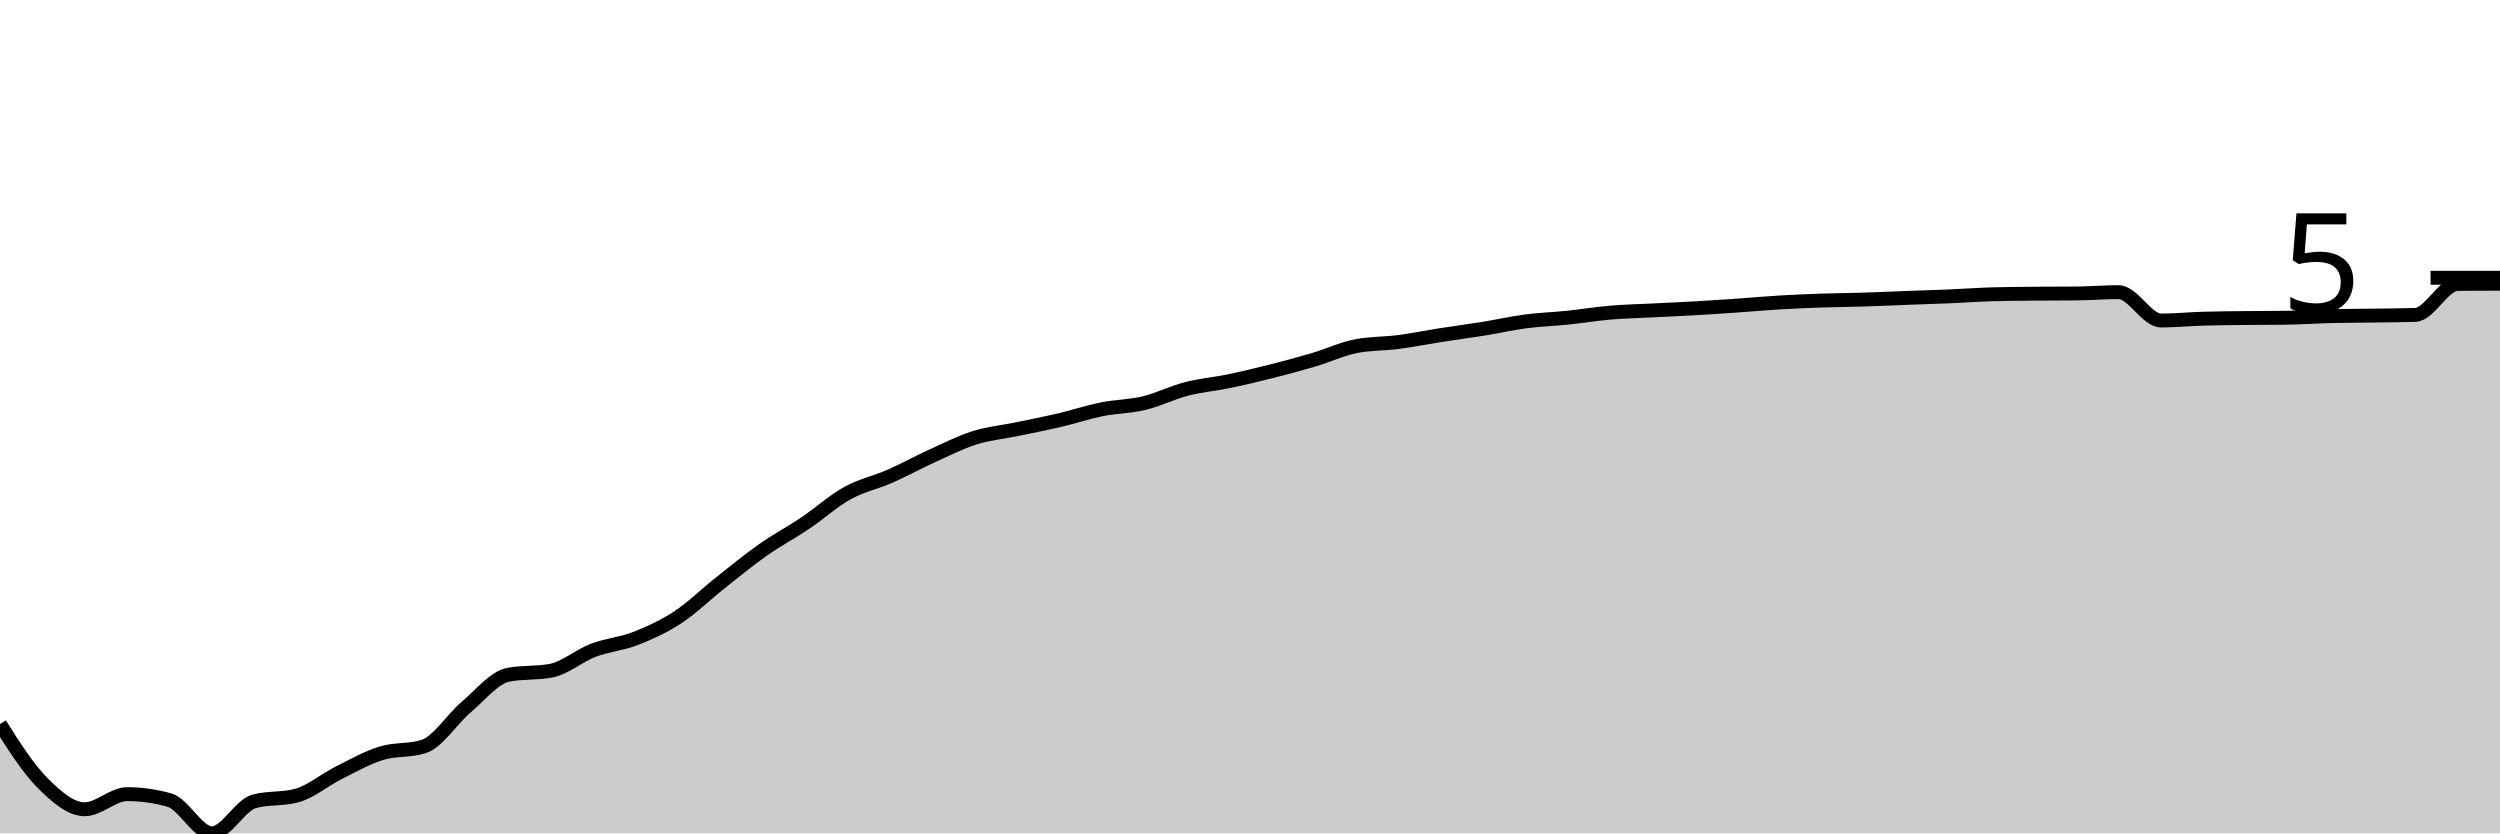
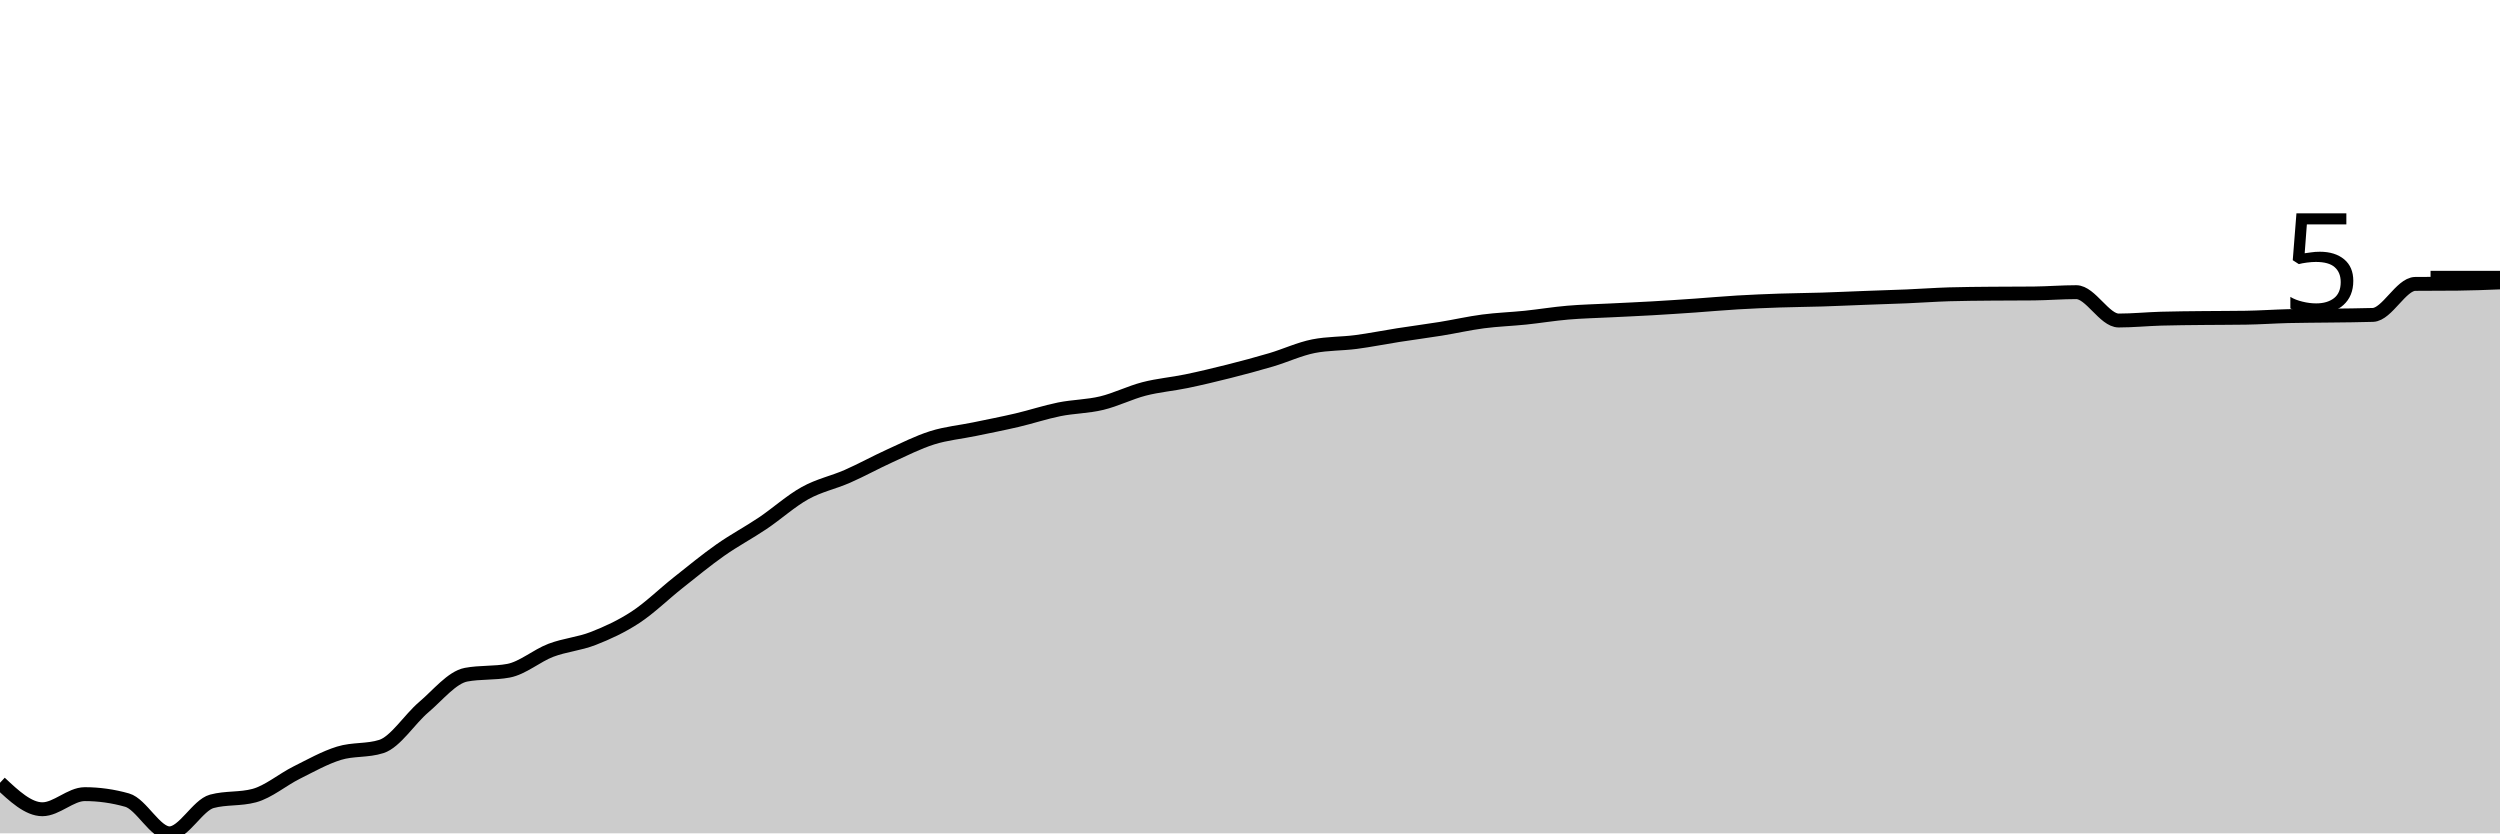
<svg xmlns="http://www.w3.org/2000/svg" viewBox="0 0 180 60">
  <g transform="translate(0,20)">
-     <path class="area" fill="rgba(0, 0, 0, 0.2)" d="M0,32.138C1.017,33.739,2.034,35.339,3.051,36.36C4.068,37.381,5.085,38.266,6.102,38.266C7.119,38.266,8.136,37.178,9.153,37.178C10.169,37.178,11.186,37.321,12.203,37.608C13.22,37.894,14.237,40,15.254,40C16.271,40,17.288,37.969,18.305,37.695C19.322,37.421,20.339,37.558,21.356,37.284C22.373,37.011,23.39,36.138,24.407,35.63C25.424,35.122,26.441,34.548,27.458,34.234C28.475,33.92,29.492,34.072,30.508,33.747C31.525,33.423,32.542,31.779,33.559,30.918C34.576,30.056,35.593,28.769,36.61,28.578C37.627,28.388,38.644,28.483,39.661,28.293C40.678,28.103,41.695,27.209,42.712,26.821C43.729,26.434,44.746,26.367,45.763,25.969C46.78,25.572,47.797,25.104,48.814,24.437C49.831,23.769,50.847,22.769,51.864,21.964C52.881,21.159,53.898,20.321,54.915,19.606C55.932,18.891,56.949,18.358,57.966,17.674C58.983,16.99,60,16.066,61.017,15.503C62.034,14.939,63.051,14.74,64.068,14.293C65.085,13.846,66.102,13.283,67.119,12.821C68.136,12.359,69.153,11.841,70.169,11.52C71.186,11.2,72.203,11.112,73.22,10.9C74.237,10.689,75.254,10.492,76.271,10.254C77.288,10.016,78.305,9.675,79.322,9.47C80.339,9.266,81.356,9.27,82.373,9.025C83.39,8.781,84.407,8.265,85.424,8.002C86.441,7.739,87.458,7.658,88.475,7.447C89.492,7.236,90.508,6.992,91.525,6.736C92.542,6.479,93.559,6.208,94.576,5.907C95.593,5.605,96.61,5.126,97.627,4.925C98.644,4.725,99.661,4.758,100.678,4.625C101.695,4.492,102.712,4.285,103.729,4.127C104.746,3.968,105.763,3.838,106.78,3.674C107.797,3.51,108.814,3.275,109.831,3.142C110.847,3.008,111.864,2.977,112.881,2.872C113.898,2.766,114.915,2.597,115.932,2.51C116.949,2.423,117.966,2.402,118.983,2.35C120,2.299,121.017,2.257,122.034,2.198C123.051,2.14,124.068,2.071,125.085,2.001C126.102,1.93,127.119,1.836,128.136,1.776C129.153,1.716,130.169,1.674,131.186,1.639C132.203,1.604,133.22,1.599,134.237,1.567C135.254,1.535,136.271,1.487,137.288,1.449C138.305,1.411,139.322,1.382,140.339,1.339C141.356,1.296,142.373,1.221,143.39,1.19C144.407,1.16,145.424,1.155,146.441,1.145C147.458,1.135,148.475,1.14,149.492,1.13C150.508,1.119,151.525,1.035,152.542,1.035C153.559,1.035,154.576,3.077,155.593,3.077C156.61,3.077,157.627,2.974,158.644,2.944C159.661,2.914,160.678,2.91,161.695,2.898C162.712,2.887,163.729,2.891,164.746,2.875C165.763,2.86,166.78,2.787,167.797,2.761C168.814,2.736,169.831,2.738,170.847,2.723C171.864,2.709,172.881,2.707,173.898,2.674C174.915,2.641,175.932,0.451,176.949,0.441C177.966,0.431,178.983,0.429,180,0.426L180,40C178.983,40,177.966,40,176.949,40C175.932,40,174.915,40,173.898,40C172.881,40,171.864,40,170.847,40C169.831,40,168.814,40,167.797,40C166.78,40,165.763,40,164.746,40C163.729,40,162.712,40,161.695,40C160.678,40,159.661,40,158.644,40C157.627,40,156.61,40,155.593,40C154.576,40,153.559,40,152.542,40C151.525,40,150.508,40,149.492,40C148.475,40,147.458,40,146.441,40C145.424,40,144.407,40,143.39,40C142.373,40,141.356,40,140.339,40C139.322,40,138.305,40,137.288,40C136.271,40,135.254,40,134.237,40C133.22,40,132.203,40,131.186,40C130.169,40,129.153,40,128.136,40C127.119,40,126.102,40,125.085,40C124.068,40,123.051,40,122.034,40C121.017,40,120,40,118.983,40C117.966,40,116.949,40,115.932,40C114.915,40,113.898,40,112.881,40C111.864,40,110.847,40,109.831,40C108.814,40,107.797,40,106.78,40C105.763,40,104.746,40,103.729,40C102.712,40,101.695,40,100.678,40C99.661,40,98.644,40,97.627,40C96.61,40,95.593,40,94.576,40C93.559,40,92.542,40,91.525,40C90.508,40,89.492,40,88.475,40C87.458,40,86.441,40,85.424,40C84.407,40,83.39,40,82.373,40C81.356,40,80.339,40,79.322,40C78.305,40,77.288,40,76.271,40C75.254,40,74.237,40,73.22,40C72.203,40,71.186,40,70.169,40C69.153,40,68.136,40,67.119,40C66.102,40,65.085,40,64.068,40C63.051,40,62.034,40,61.017,40C60,40,58.983,40,57.966,40C56.949,40,55.932,40,54.915,40C53.898,40,52.881,40,51.864,40C50.847,40,49.831,40,48.814,40C47.797,40,46.78,40,45.763,40C44.746,40,43.729,40,42.712,40C41.695,40,40.678,40,39.661,40C38.644,40,37.627,40,36.61,40C35.593,40,34.576,40,33.559,40C32.542,40,31.525,40,30.508,40C29.492,40,28.475,40,27.458,40C26.441,40,25.424,40,24.407,40C23.39,40,22.373,40,21.356,40C20.339,40,19.322,40,18.305,40C17.288,40,16.271,40,15.254,40C14.237,40,13.22,40,12.203,40C11.186,40,10.169,40,9.153,40C8.136,40,7.119,40,6.102,40C5.085,40,4.068,40,3.051,40C2.034,40,1.017,40,0,40Z" />
-     <path class="line" stroke="black" fill="none" d="M0,32.138C1.017,33.739,2.034,35.339,3.051,36.36C4.068,37.381,5.085,38.266,6.102,38.266C7.119,38.266,8.136,37.178,9.153,37.178C10.169,37.178,11.186,37.321,12.203,37.608C13.22,37.894,14.237,40,15.254,40C16.271,40,17.288,37.969,18.305,37.695C19.322,37.421,20.339,37.558,21.356,37.284C22.373,37.011,23.39,36.138,24.407,35.63C25.424,35.122,26.441,34.548,27.458,34.234C28.475,33.92,29.492,34.072,30.508,33.747C31.525,33.423,32.542,31.779,33.559,30.918C34.576,30.056,35.593,28.769,36.61,28.578C37.627,28.388,38.644,28.483,39.661,28.293C40.678,28.103,41.695,27.209,42.712,26.821C43.729,26.434,44.746,26.367,45.763,25.969C46.78,25.572,47.797,25.104,48.814,24.437C49.831,23.769,50.847,22.769,51.864,21.964C52.881,21.159,53.898,20.321,54.915,19.606C55.932,18.891,56.949,18.358,57.966,17.674C58.983,16.99,60,16.066,61.017,15.503C62.034,14.939,63.051,14.74,64.068,14.293C65.085,13.846,66.102,13.283,67.119,12.821C68.136,12.359,69.153,11.841,70.169,11.52C71.186,11.2,72.203,11.112,73.22,10.9C74.237,10.689,75.254,10.492,76.271,10.254C77.288,10.016,78.305,9.675,79.322,9.47C80.339,9.266,81.356,9.27,82.373,9.025C83.39,8.781,84.407,8.265,85.424,8.002C86.441,7.739,87.458,7.658,88.475,7.447C89.492,7.236,90.508,6.992,91.525,6.736C92.542,6.479,93.559,6.208,94.576,5.907C95.593,5.605,96.61,5.126,97.627,4.925C98.644,4.725,99.661,4.758,100.678,4.625C101.695,4.492,102.712,4.285,103.729,4.127C104.746,3.968,105.763,3.838,106.78,3.674C107.797,3.51,108.814,3.275,109.831,3.142C110.847,3.008,111.864,2.977,112.881,2.872C113.898,2.766,114.915,2.597,115.932,2.51C116.949,2.423,117.966,2.402,118.983,2.35C120,2.299,121.017,2.257,122.034,2.198C123.051,2.14,124.068,2.071,125.085,2.001C126.102,1.93,127.119,1.836,128.136,1.776C129.153,1.716,130.169,1.674,131.186,1.639C132.203,1.604,133.22,1.599,134.237,1.567C135.254,1.535,136.271,1.487,137.288,1.449C138.305,1.411,139.322,1.382,140.339,1.339C141.356,1.296,142.373,1.221,143.39,1.19C144.407,1.16,145.424,1.155,146.441,1.145C147.458,1.135,148.475,1.14,149.492,1.13C150.508,1.119,151.525,1.035,152.542,1.035C153.559,1.035,154.576,3.077,155.593,3.077C156.61,3.077,157.627,2.974,158.644,2.944C159.661,2.914,160.678,2.91,161.695,2.898C162.712,2.887,163.729,2.891,164.746,2.875C165.763,2.86,166.78,2.787,167.797,2.761C168.814,2.736,169.831,2.738,170.847,2.723C171.864,2.709,172.881,2.707,173.898,2.674C174.915,2.641,175.932,0.451,176.949,0.441C177.966,0.431,178.983,0.429,180,0.426" />
+     <path class="area" fill="rgba(0, 0, 0, 0.2)" d="M0,36.36C1.017,37.313,2.034,38.266,3.051,38.266C4.068,38.266,5.085,37.178,6.102,37.178C7.119,37.178,8.136,37.321,9.153,37.608C10.169,37.894,11.186,40,12.203,40C13.22,40,14.237,37.969,15.254,37.695C16.271,37.421,17.288,37.558,18.305,37.284C19.322,37.011,20.339,36.138,21.356,35.63C22.373,35.122,23.39,34.548,24.407,34.234C25.424,33.92,26.441,34.072,27.458,33.747C28.475,33.423,29.492,31.779,30.508,30.918C31.525,30.056,32.542,28.769,33.559,28.578C34.576,28.388,35.593,28.483,36.61,28.293C37.627,28.103,38.644,27.209,39.661,26.821C40.678,26.434,41.695,26.367,42.712,25.969C43.729,25.572,44.746,25.104,45.763,24.437C46.78,23.769,47.797,22.769,48.814,21.964C49.831,21.159,50.847,20.321,51.864,19.606C52.881,18.891,53.898,18.358,54.915,17.674C55.932,16.99,56.949,16.066,57.966,15.503C58.983,14.939,60,14.74,61.017,14.293C62.034,13.846,63.051,13.283,64.068,12.821C65.085,12.359,66.102,11.841,67.119,11.52C68.136,11.2,69.153,11.112,70.169,10.9C71.186,10.689,72.203,10.492,73.22,10.254C74.237,10.016,75.254,9.675,76.271,9.47C77.288,9.266,78.305,9.27,79.322,9.025C80.339,8.781,81.356,8.265,82.373,8.002C83.39,7.739,84.407,7.658,85.424,7.447C86.441,7.236,87.458,6.992,88.475,6.736C89.492,6.479,90.508,6.208,91.525,5.907C92.542,5.605,93.559,5.126,94.576,4.925C95.593,4.725,96.61,4.758,97.627,4.625C98.644,4.492,99.661,4.285,100.678,4.127C101.695,3.968,102.712,3.838,103.729,3.674C104.746,3.51,105.763,3.275,106.78,3.142C107.797,3.008,108.814,2.977,109.831,2.872C110.847,2.766,111.864,2.597,112.881,2.51C113.898,2.423,114.915,2.402,115.932,2.35C116.949,2.299,117.966,2.257,118.983,2.198C120,2.14,121.017,2.071,122.034,2.001C123.051,1.93,124.068,1.836,125.085,1.776C126.102,1.716,127.119,1.674,128.136,1.639C129.153,1.604,130.169,1.599,131.186,1.567C132.203,1.535,133.22,1.487,134.237,1.449C135.254,1.411,136.271,1.382,137.288,1.339C138.305,1.296,139.322,1.221,140.339,1.19C141.356,1.16,142.373,1.155,143.39,1.145C144.407,1.135,145.424,1.14,146.441,1.13C147.458,1.119,148.475,1.035,149.492,1.035C150.508,1.035,151.525,3.077,152.542,3.077C153.559,3.077,154.576,2.974,155.593,2.944C156.61,2.914,157.627,2.91,158.644,2.898C159.661,2.887,160.678,2.891,161.695,2.875C162.712,2.86,163.729,2.787,164.746,2.761C165.763,2.736,166.78,2.738,167.797,2.723C168.814,2.709,169.831,2.707,170.847,2.674C171.864,2.641,172.881,0.451,173.898,0.441C174.915,0.431,175.932,0.436,176.949,0.426C177.966,0.416,178.983,0.375,180,0.335L180,40C178.983,40,177.966,40,176.949,40C175.932,40,174.915,40,173.898,40C172.881,40,171.864,40,170.847,40C169.831,40,168.814,40,167.797,40C166.78,40,165.763,40,164.746,40C163.729,40,162.712,40,161.695,40C160.678,40,159.661,40,158.644,40C157.627,40,156.61,40,155.593,40C154.576,40,153.559,40,152.542,40C151.525,40,150.508,40,149.492,40C148.475,40,147.458,40,146.441,40C145.424,40,144.407,40,143.39,40C142.373,40,141.356,40,140.339,40C139.322,40,138.305,40,137.288,40C136.271,40,135.254,40,134.237,40C133.22,40,132.203,40,131.186,40C130.169,40,129.153,40,128.136,40C127.119,40,126.102,40,125.085,40C124.068,40,123.051,40,122.034,40C121.017,40,120,40,118.983,40C117.966,40,116.949,40,115.932,40C114.915,40,113.898,40,112.881,40C111.864,40,110.847,40,109.831,40C108.814,40,107.797,40,106.78,40C105.763,40,104.746,40,103.729,40C102.712,40,101.695,40,100.678,40C99.661,40,98.644,40,97.627,40C96.61,40,95.593,40,94.576,40C93.559,40,92.542,40,91.525,40C90.508,40,89.492,40,88.475,40C87.458,40,86.441,40,85.424,40C84.407,40,83.39,40,82.373,40C81.356,40,80.339,40,79.322,40C78.305,40,77.288,40,76.271,40C75.254,40,74.237,40,73.22,40C72.203,40,71.186,40,70.169,40C69.153,40,68.136,40,67.119,40C66.102,40,65.085,40,64.068,40C63.051,40,62.034,40,61.017,40C60,40,58.983,40,57.966,40C56.949,40,55.932,40,54.915,40C53.898,40,52.881,40,51.864,40C50.847,40,49.831,40,48.814,40C47.797,40,46.78,40,45.763,40C44.746,40,43.729,40,42.712,40C41.695,40,40.678,40,39.661,40C38.644,40,37.627,40,36.61,40C35.593,40,34.576,40,33.559,40C32.542,40,31.525,40,30.508,40C29.492,40,28.475,40,27.458,40C26.441,40,25.424,40,24.407,40C23.39,40,22.373,40,21.356,40C20.339,40,19.322,40,18.305,40C17.288,40,16.271,40,15.254,40C14.237,40,13.22,40,12.203,40C11.186,40,10.169,40,9.153,40C8.136,40,7.119,40,6.102,40C5.085,40,4.068,40,3.051,40C2.034,40,1.017,40,0,40Z" />
+     <path class="line" stroke="black" fill="none" d="M0,36.36C1.017,37.313,2.034,38.266,3.051,38.266C4.068,38.266,5.085,37.178,6.102,37.178C7.119,37.178,8.136,37.321,9.153,37.608C10.169,37.894,11.186,40,12.203,40C13.22,40,14.237,37.969,15.254,37.695C16.271,37.421,17.288,37.558,18.305,37.284C19.322,37.011,20.339,36.138,21.356,35.63C22.373,35.122,23.39,34.548,24.407,34.234C25.424,33.92,26.441,34.072,27.458,33.747C28.475,33.423,29.492,31.779,30.508,30.918C31.525,30.056,32.542,28.769,33.559,28.578C34.576,28.388,35.593,28.483,36.61,28.293C37.627,28.103,38.644,27.209,39.661,26.821C40.678,26.434,41.695,26.367,42.712,25.969C43.729,25.572,44.746,25.104,45.763,24.437C46.78,23.769,47.797,22.769,48.814,21.964C49.831,21.159,50.847,20.321,51.864,19.606C52.881,18.891,53.898,18.358,54.915,17.674C55.932,16.99,56.949,16.066,57.966,15.503C58.983,14.939,60,14.74,61.017,14.293C62.034,13.846,63.051,13.283,64.068,12.821C65.085,12.359,66.102,11.841,67.119,11.52C68.136,11.2,69.153,11.112,70.169,10.9C71.186,10.689,72.203,10.492,73.22,10.254C74.237,10.016,75.254,9.675,76.271,9.47C77.288,9.266,78.305,9.27,79.322,9.025C80.339,8.781,81.356,8.265,82.373,8.002C83.39,7.739,84.407,7.658,85.424,7.447C86.441,7.236,87.458,6.992,88.475,6.736C89.492,6.479,90.508,6.208,91.525,5.907C92.542,5.605,93.559,5.126,94.576,4.925C95.593,4.725,96.61,4.758,97.627,4.625C98.644,4.492,99.661,4.285,100.678,4.127C101.695,3.968,102.712,3.838,103.729,3.674C104.746,3.51,105.763,3.275,106.78,3.142C107.797,3.008,108.814,2.977,109.831,2.872C110.847,2.766,111.864,2.597,112.881,2.51C113.898,2.423,114.915,2.402,115.932,2.35C116.949,2.299,117.966,2.257,118.983,2.198C120,2.14,121.017,2.071,122.034,2.001C123.051,1.93,124.068,1.836,125.085,1.776C126.102,1.716,127.119,1.674,128.136,1.639C129.153,1.604,130.169,1.599,131.186,1.567C132.203,1.535,133.22,1.487,134.237,1.449C135.254,1.411,136.271,1.382,137.288,1.339C138.305,1.296,139.322,1.221,140.339,1.19C141.356,1.16,142.373,1.155,143.39,1.145C144.407,1.135,145.424,1.14,146.441,1.13C147.458,1.119,148.475,1.035,149.492,1.035C150.508,1.035,151.525,3.077,152.542,3.077C153.559,3.077,154.576,2.974,155.593,2.944C156.61,2.914,157.627,2.91,158.644,2.898C159.661,2.887,160.678,2.891,161.695,2.875C162.712,2.86,163.729,2.787,164.746,2.761C165.763,2.736,166.78,2.738,167.797,2.723C168.814,2.709,169.831,2.707,170.847,2.674C171.864,2.641,172.881,0.451,173.898,0.441C174.915,0.431,175.932,0.436,176.949,0.426C177.966,0.416,178.983,0.375,180,0.335" />
    <path class="axis-ceiling" stroke-width="1" stroke="black" fill="none" d="M175,0L180,0" />
    <text class="axis-ceiling-label" font-family="sans-serif" text-anchor="end" font-size="10px" x="170" y="2.5">5</text>
  </g>
</svg>
